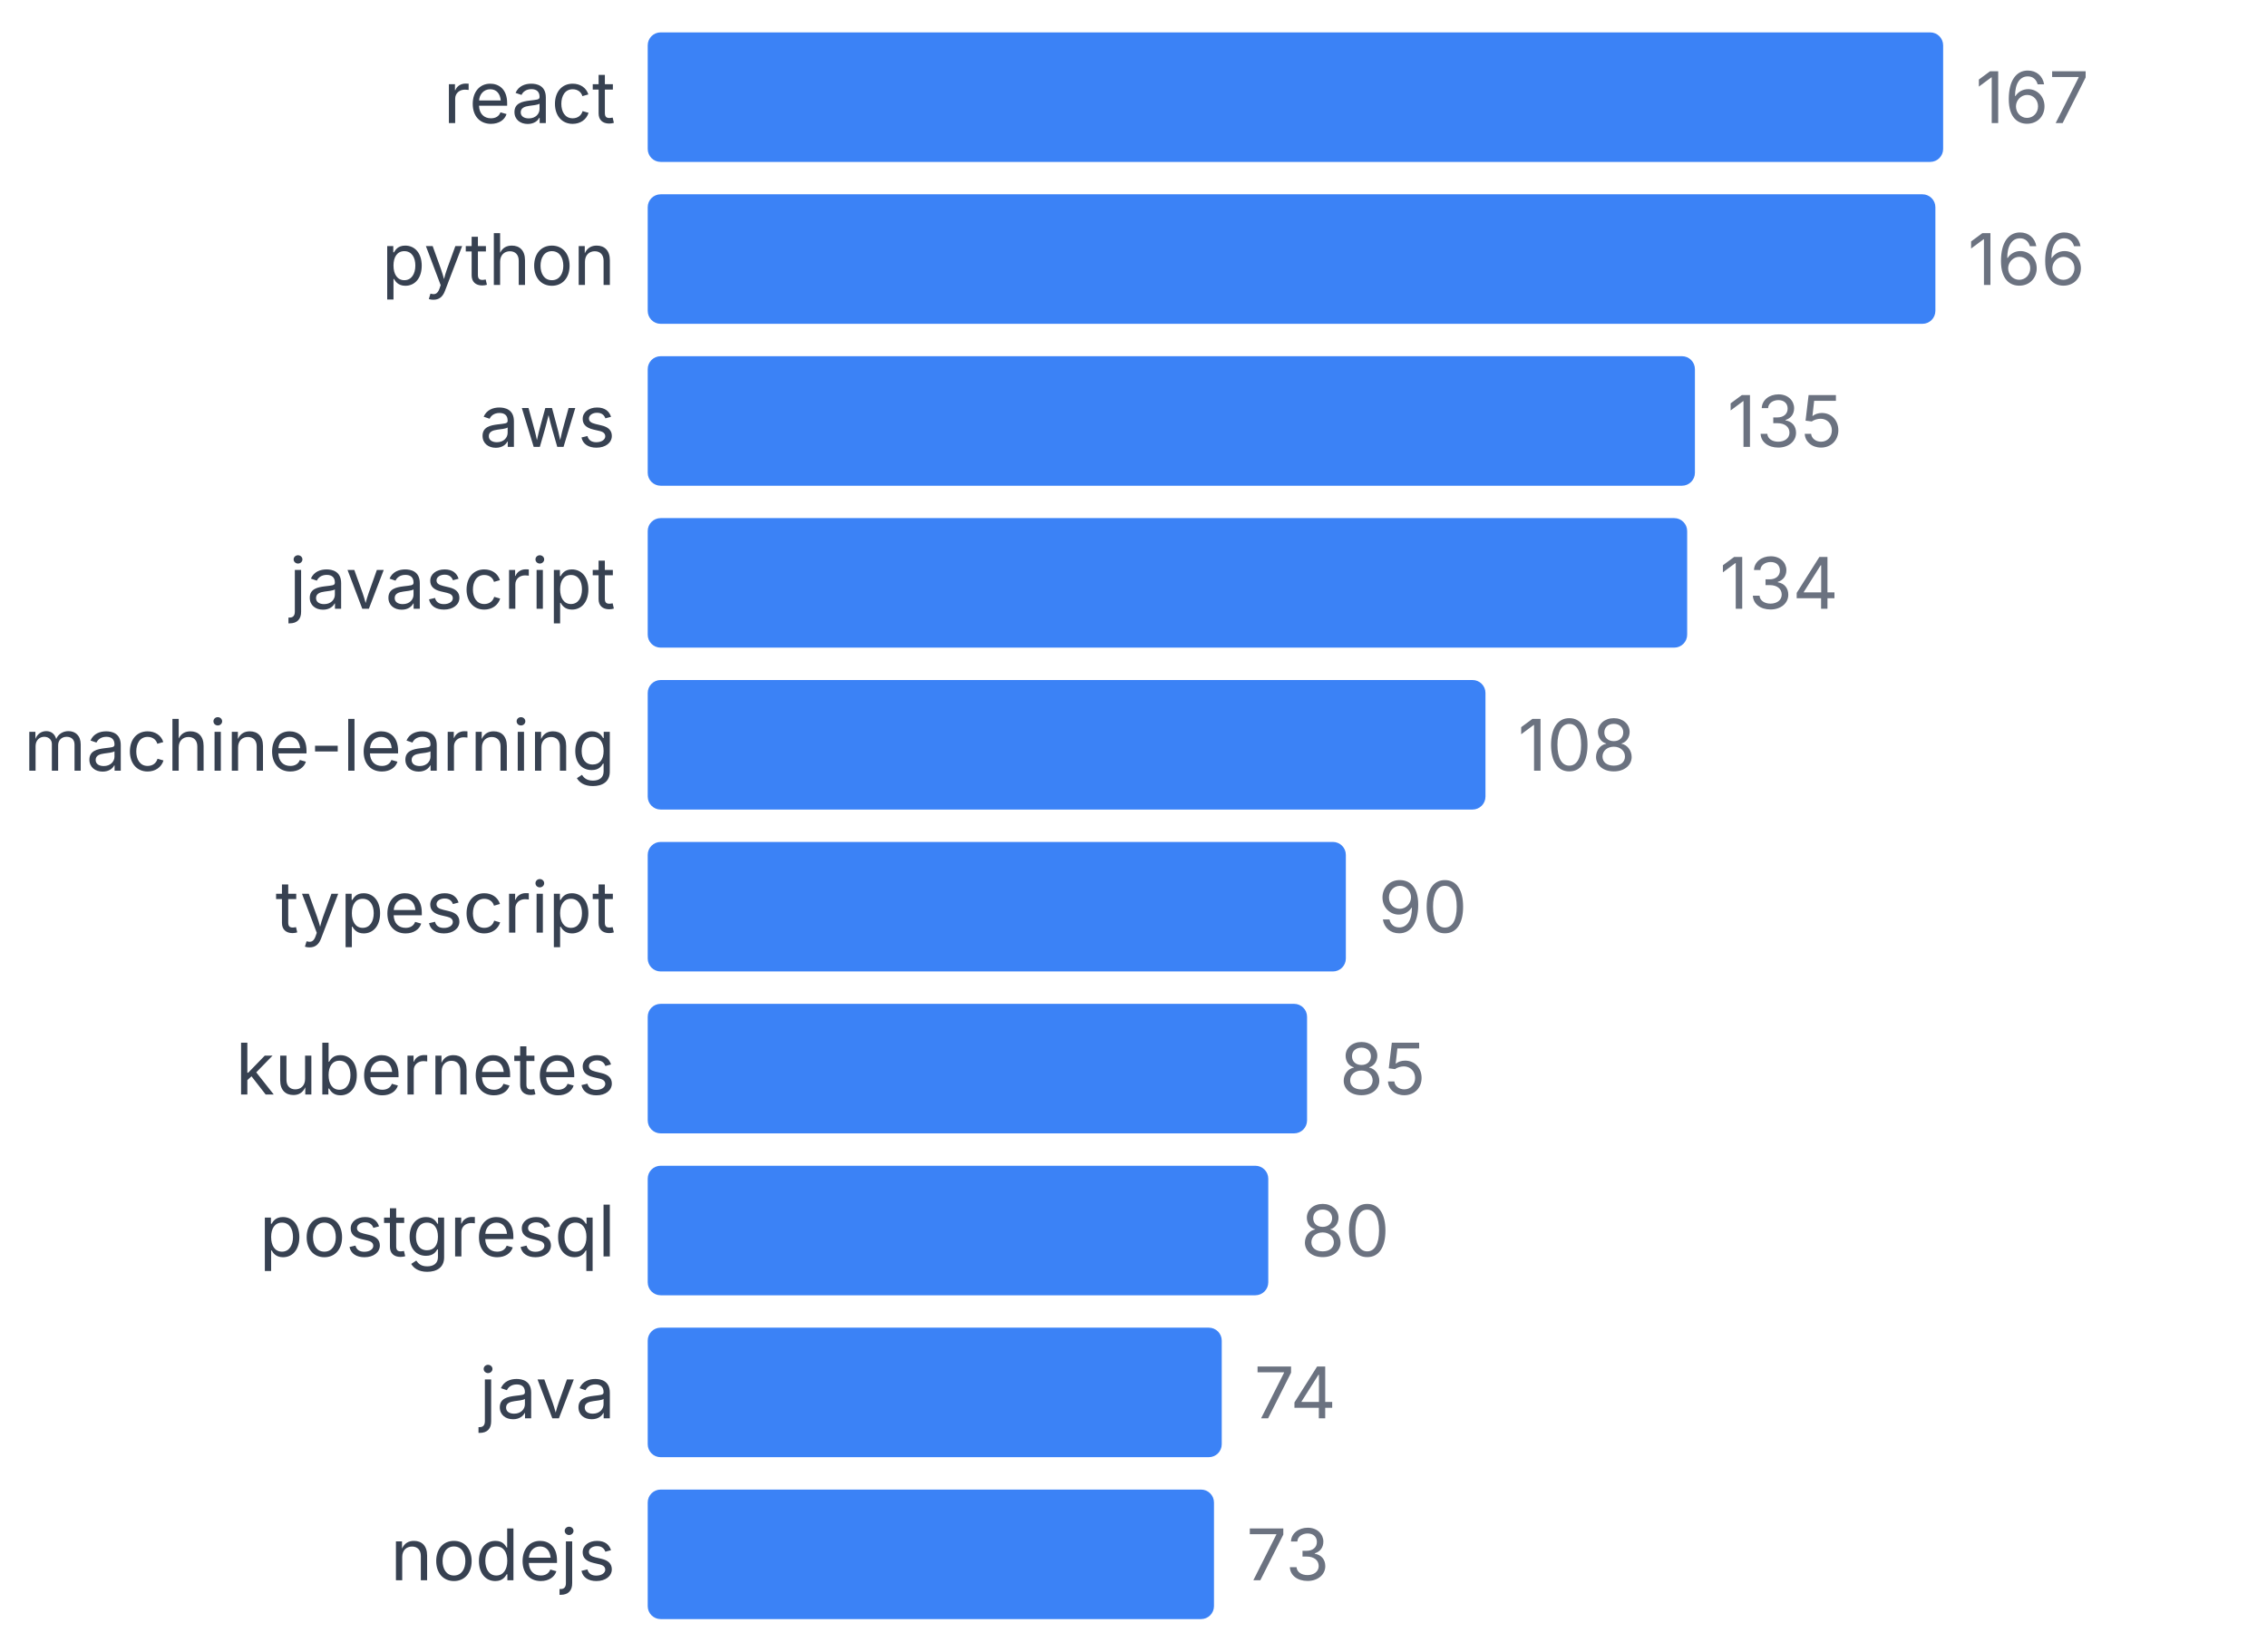
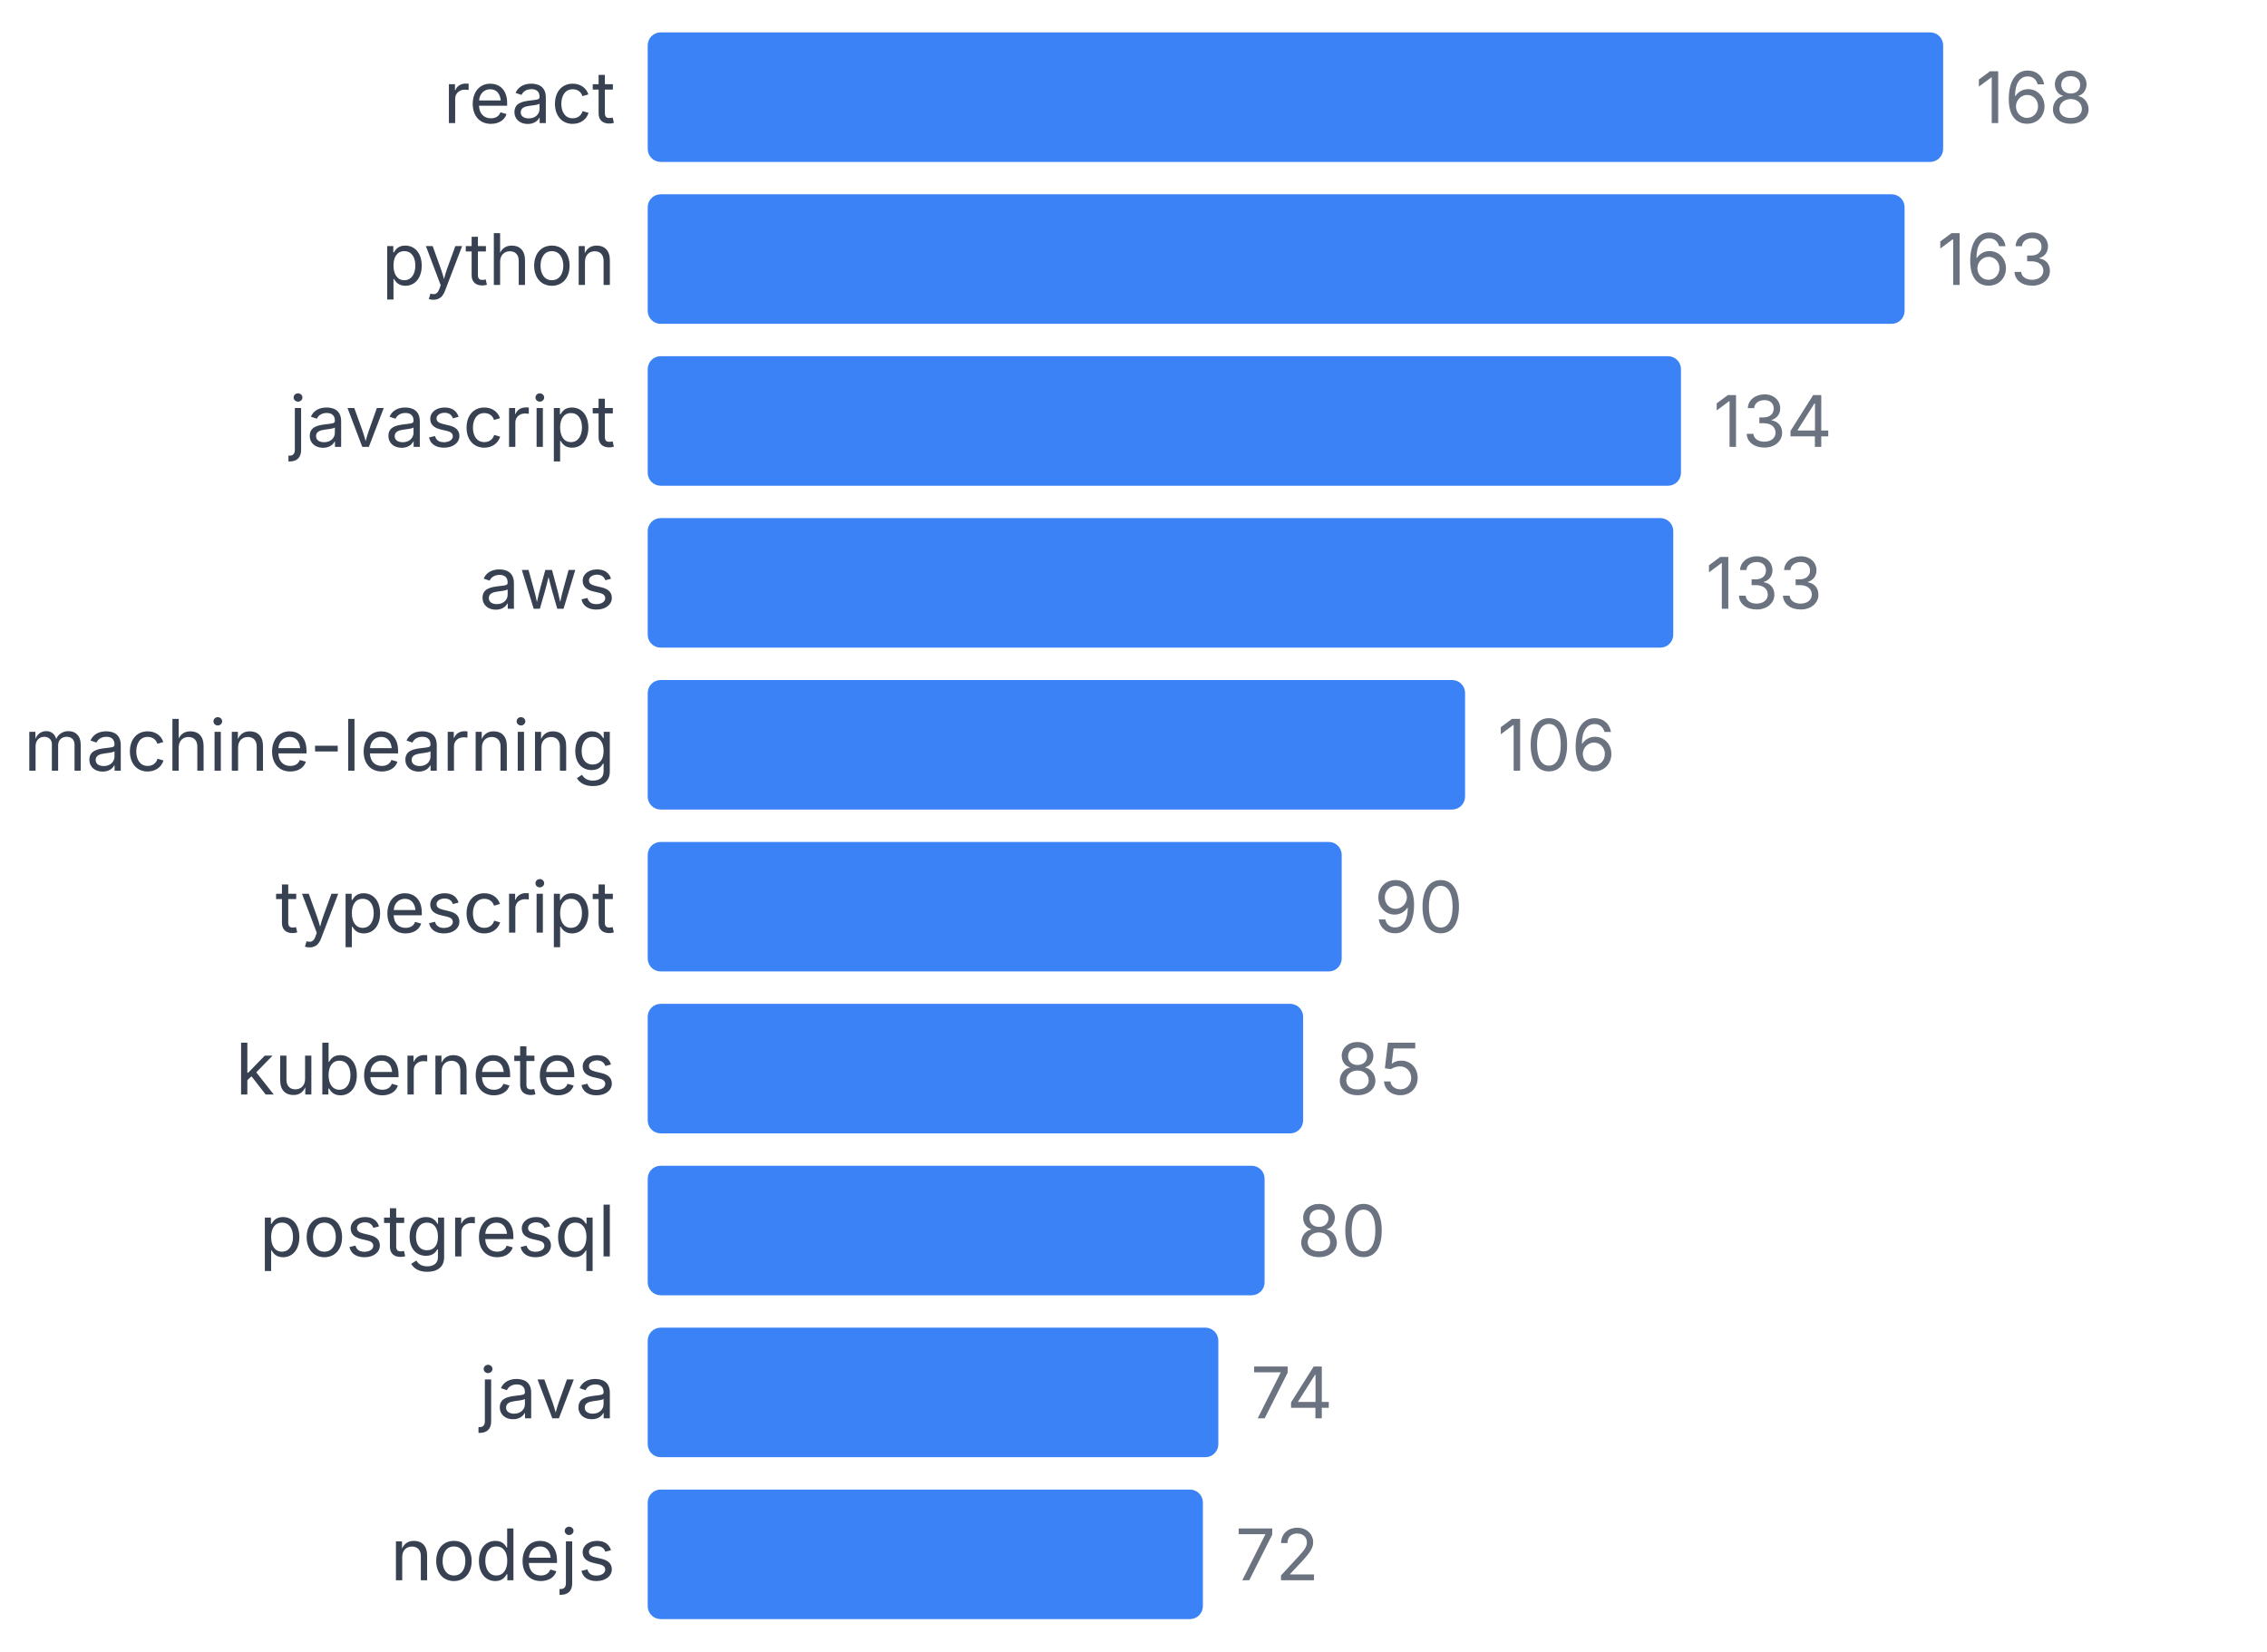
<svg xmlns="http://www.w3.org/2000/svg" width="350" height="255" viewBox="0 0 350 255">
  <style>
    text { font-family: system-ui, -apple-system, sans-serif; }
  </style>
  <text x="95" y="19" text-anchor="end" font-size="11" fill="#374151">react</text>
  <rect x="100" y="5" width="200" height="20" fill="#3b82f6" rx="2" />
-   <text x="305" y="19" font-size="11" fill="#6b7280">167</text>
+   <text x="305" y="19" font-size="11" fill="#6b7280">168</text>
  <text x="95" y="44" text-anchor="end" font-size="11" fill="#374151">python</text>
-   <rect x="100" y="30" width="198.802" height="20" fill="#3b82f6" rx="2" />
-   <text x="303.802" y="44" font-size="11" fill="#6b7280">166</text>
-   <text x="95" y="69" text-anchor="end" font-size="11" fill="#374151">aws</text>
-   <rect x="100" y="55" width="161.677" height="20" fill="#3b82f6" rx="2" />
-   <text x="266.677" y="69" font-size="11" fill="#6b7280">135</text>
-   <text x="95" y="94" text-anchor="end" font-size="11" fill="#374151">javascript</text>
-   <rect x="100" y="80" width="160.479" height="20" fill="#3b82f6" rx="2" />
-   <text x="265.479" y="94" font-size="11" fill="#6b7280">134</text>
+   <rect x="100" y="30" width="194.048" height="20" fill="#3b82f6" rx="2" />
+   <text x="299.048" y="44" font-size="11" fill="#6b7280">163</text>
+   <text x="95" y="69" text-anchor="end" font-size="11" fill="#374151">javascript</text>
+   <rect x="100" y="55" width="159.524" height="20" fill="#3b82f6" rx="2" />
+   <text x="264.524" y="69" font-size="11" fill="#6b7280">134</text>
+   <text x="95" y="94" text-anchor="end" font-size="11" fill="#374151">aws</text>
+   <rect x="100" y="80" width="158.333" height="20" fill="#3b82f6" rx="2" />
+   <text x="263.333" y="94" font-size="11" fill="#6b7280">133</text>
  <text x="95" y="119" text-anchor="end" font-size="11" fill="#374151">machine-learning</text>
-   <rect x="100" y="105" width="129.341" height="20" fill="#3b82f6" rx="2" />
-   <text x="234.341" y="119" font-size="11" fill="#6b7280">108</text>
+   <rect x="100" y="105" width="126.19" height="20" fill="#3b82f6" rx="2" />
+   <text x="231.19" y="119" font-size="11" fill="#6b7280">106</text>
  <text x="95" y="144" text-anchor="end" font-size="11" fill="#374151">typescript</text>
-   <rect x="100" y="130" width="107.784" height="20" fill="#3b82f6" rx="2" />
-   <text x="212.784" y="144" font-size="11" fill="#6b7280">90</text>
+   <rect x="100" y="130" width="107.143" height="20" fill="#3b82f6" rx="2" />
+   <text x="212.143" y="144" font-size="11" fill="#6b7280">90</text>
  <text x="95" y="169" text-anchor="end" font-size="11" fill="#374151">kubernetes</text>
-   <rect x="100" y="155" width="101.796" height="20" fill="#3b82f6" rx="2" />
-   <text x="206.796" y="169" font-size="11" fill="#6b7280">85</text>
+   <rect x="100" y="155" width="101.19" height="20" fill="#3b82f6" rx="2" />
+   <text x="206.19" y="169" font-size="11" fill="#6b7280">85</text>
  <text x="95" y="194" text-anchor="end" font-size="11" fill="#374151">postgresql</text>
-   <rect x="100" y="180" width="95.808" height="20" fill="#3b82f6" rx="2" />
-   <text x="200.808" y="194" font-size="11" fill="#6b7280">80</text>
+   <rect x="100" y="180" width="95.238" height="20" fill="#3b82f6" rx="2" />
+   <text x="200.238" y="194" font-size="11" fill="#6b7280">80</text>
  <text x="95" y="219" text-anchor="end" font-size="11" fill="#374151">java</text>
-   <rect x="100" y="205" width="88.623" height="20" fill="#3b82f6" rx="2" />
-   <text x="193.623" y="219" font-size="11" fill="#6b7280">74</text>
+   <rect x="100" y="205" width="88.095" height="20" fill="#3b82f6" rx="2" />
+   <text x="193.095" y="219" font-size="11" fill="#6b7280">74</text>
  <text x="95" y="244" text-anchor="end" font-size="11" fill="#374151">nodejs</text>
-   <rect x="100" y="230" width="87.425" height="20" fill="#3b82f6" rx="2" />
-   <text x="192.425" y="244" font-size="11" fill="#6b7280">73</text>
+   <rect x="100" y="230" width="85.714" height="20" fill="#3b82f6" rx="2" />
+   <text x="190.714" y="244" font-size="11" fill="#6b7280">72</text>
</svg>
